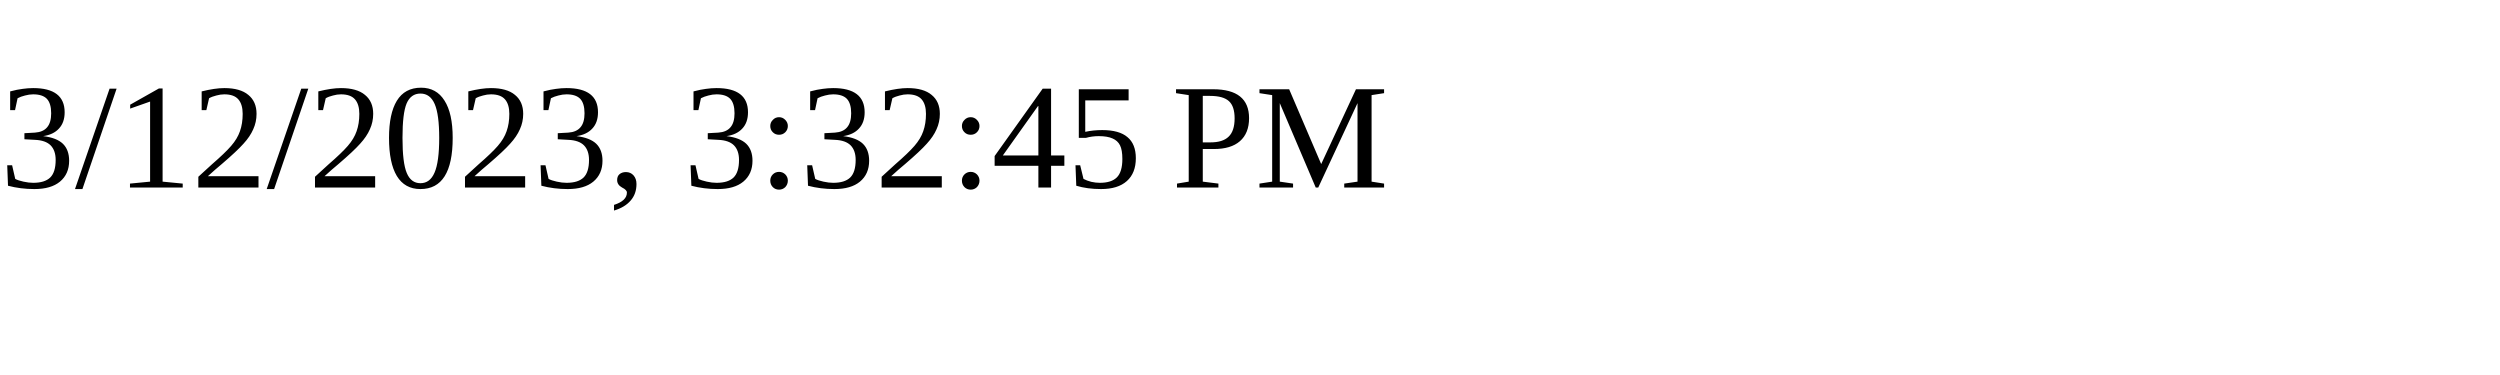
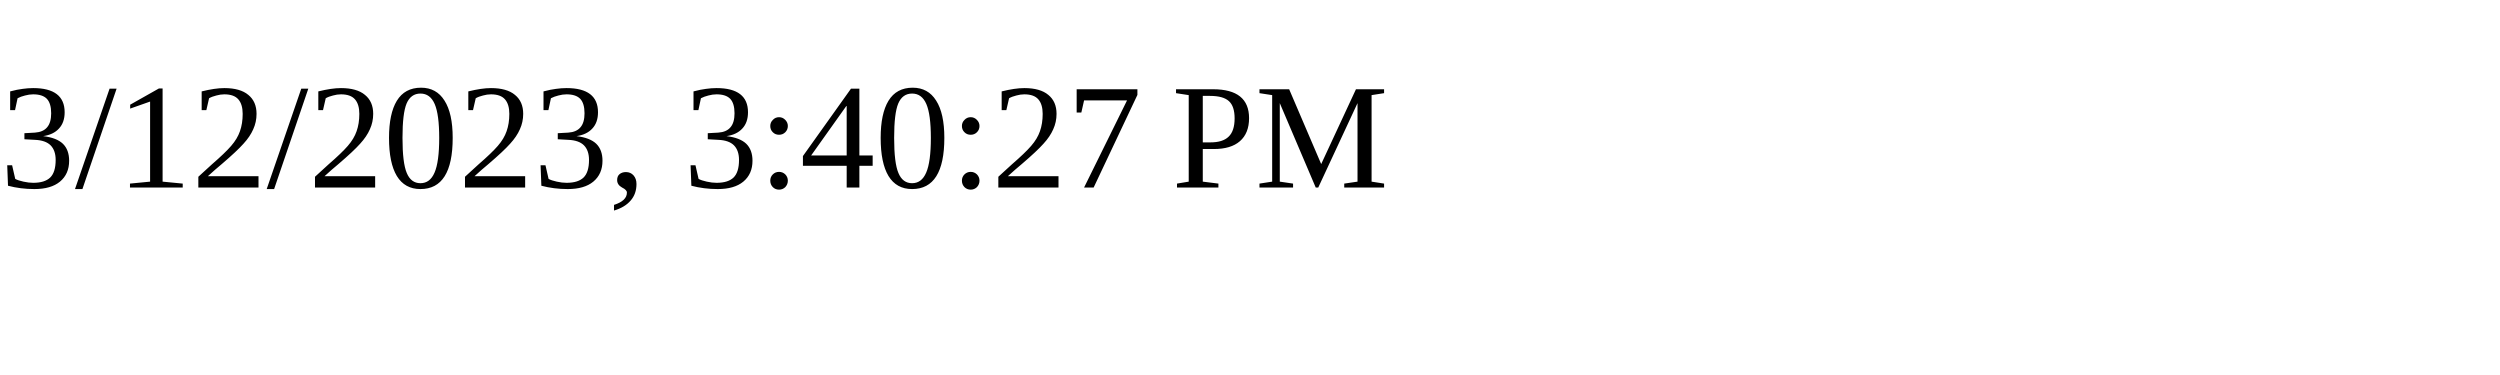
<svg xmlns="http://www.w3.org/2000/svg" height="30" width="200">
-   <text x="0" y="15">3/12/2023, 3:32:45 PM</text>
+   <text x="0" y="15">3/12/2023, 3:40:27 PM</text>
</svg>
